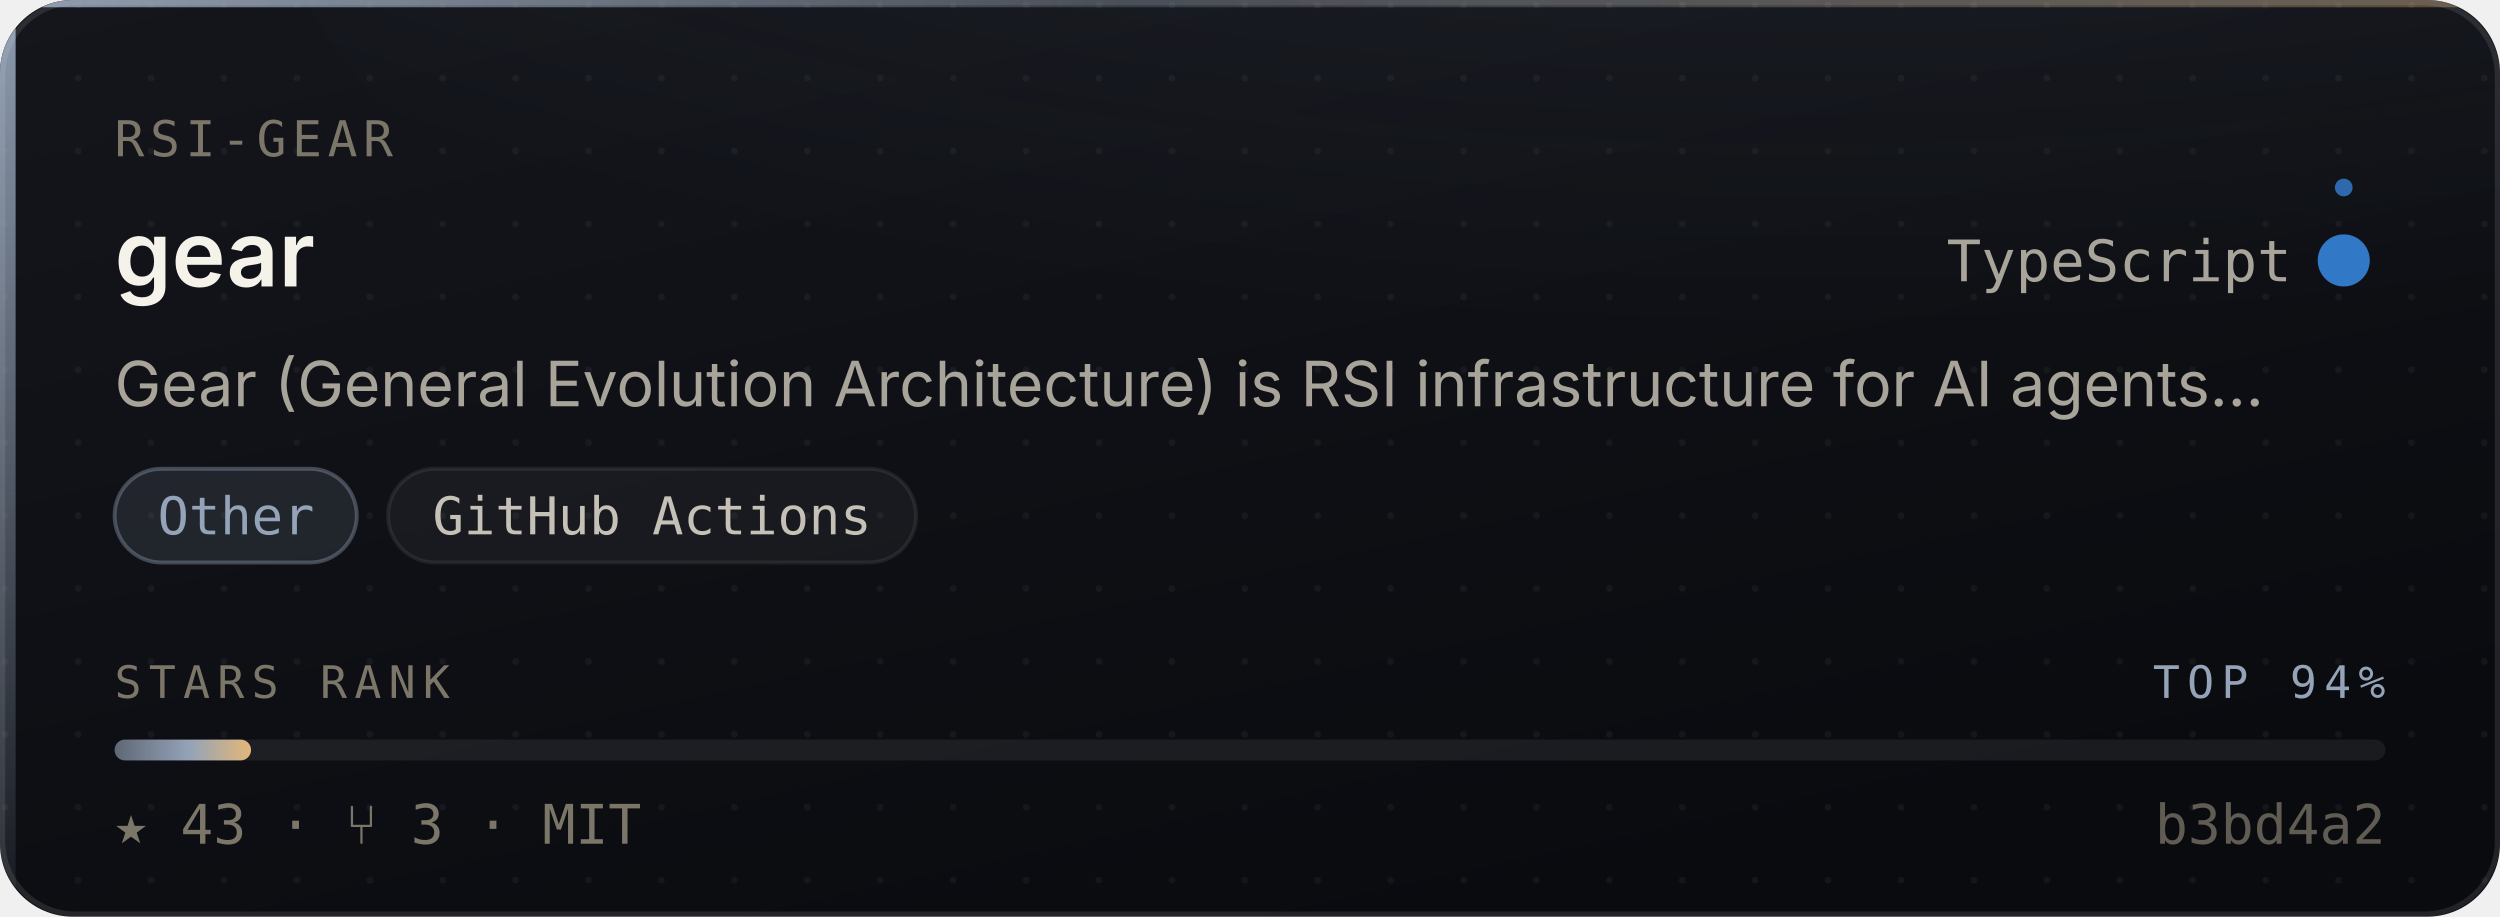
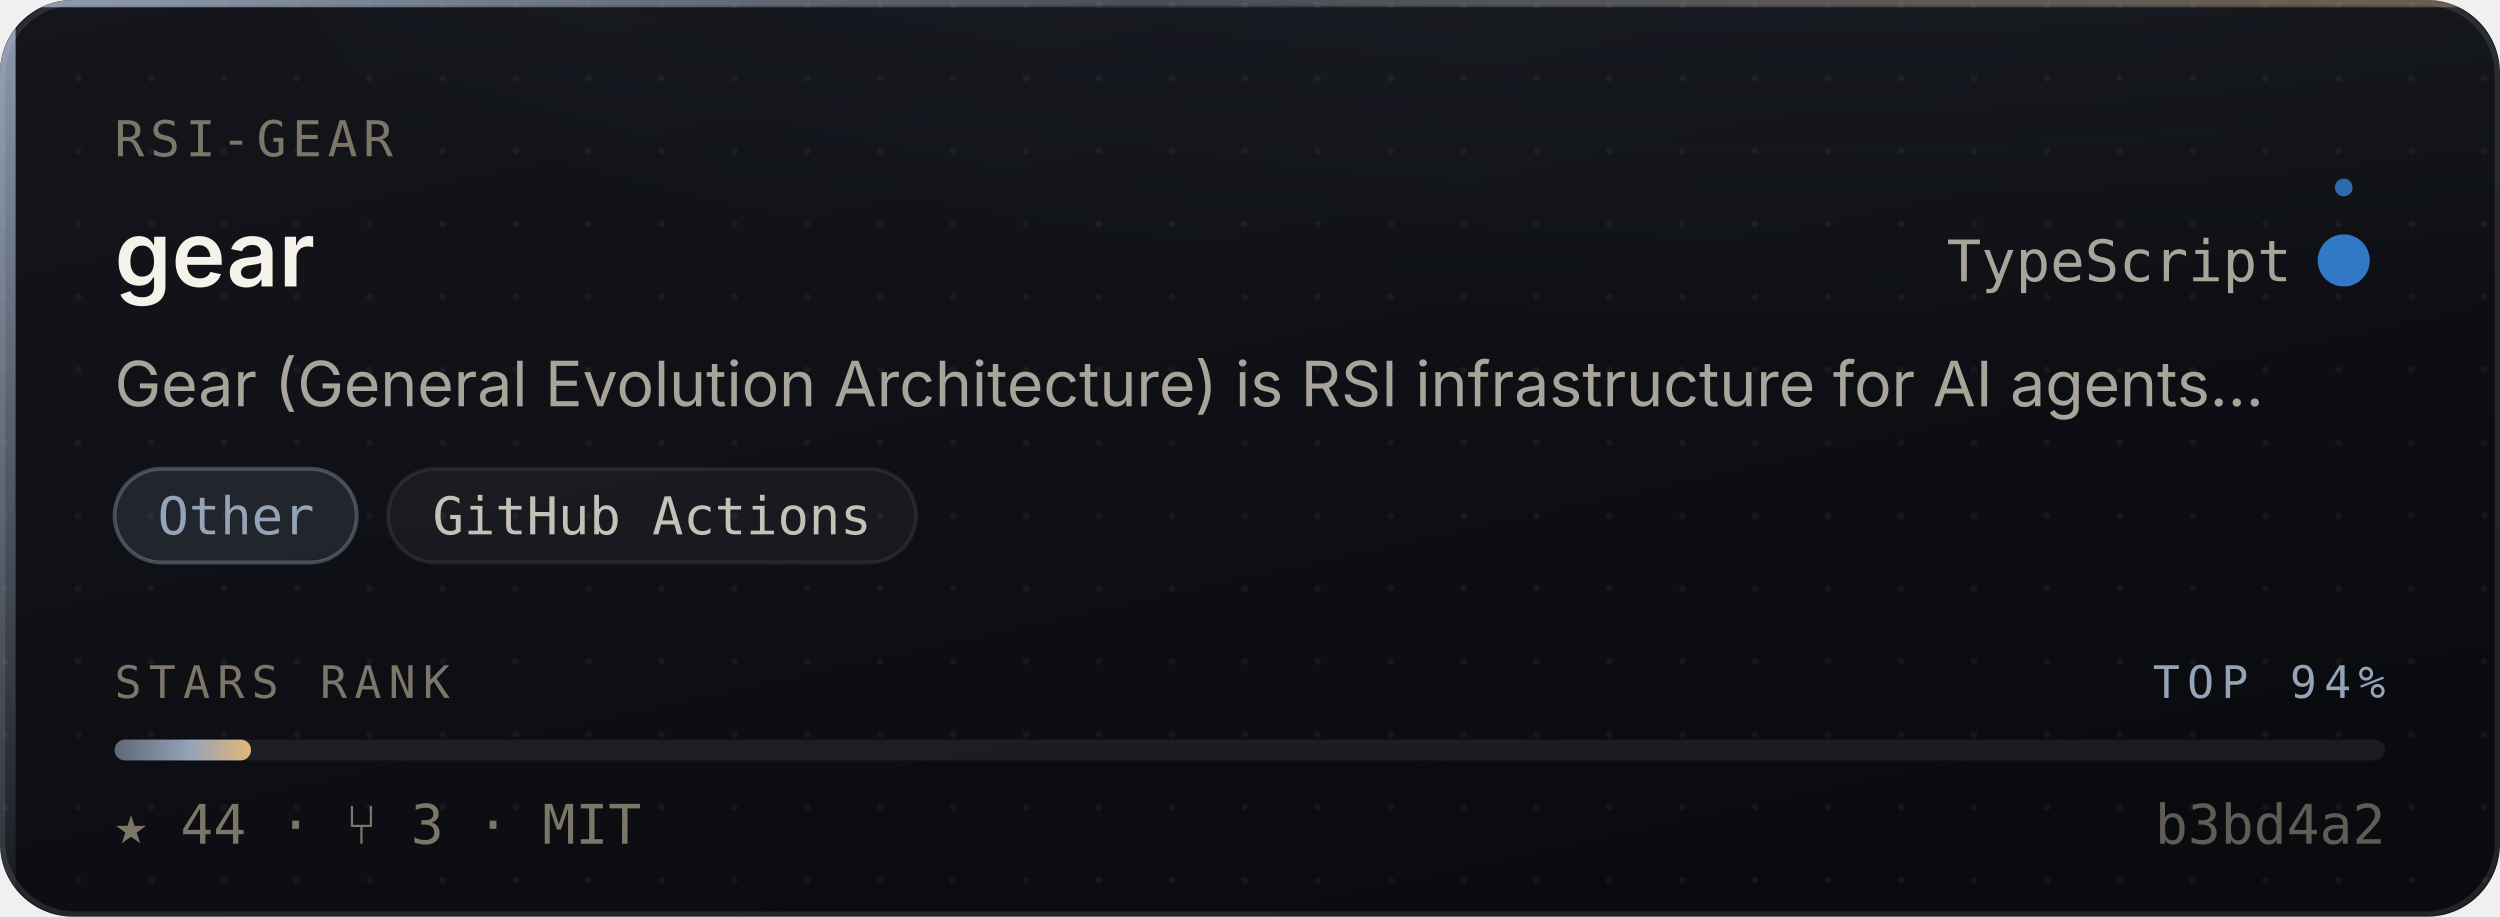
- <svg xmlns="http://www.w3.org/2000/svg" width="480" height="176" viewBox="0 0 480 176" role="img" aria-label="rsi-gear/gear — Other, 43 stars, top 94% of this corpus">
+ <svg xmlns="http://www.w3.org/2000/svg" width="480" height="176" viewBox="0 0 480 176" role="img" aria-label="rsi-gear/gear — Other, 44 stars, top 94% of this corpus">
  <style>
    /* Motion is additive decoration. With reduced motion requested the whole
       motion layer is hidden and the card is still complete and correct. */
    @media (prefers-reduced-motion: reduce){ .mo{ display:none } }
  </style>
  <defs>
    <linearGradient id="surface" x1="0" y1="0" x2="0.6" y2="1">
      <stop offset="0" stop-color="#14161C" />
      <stop offset="1" stop-color="#0A0B0F" />
    </linearGradient>
    <linearGradient id="edge" x1="0" y1="0" x2="1" y2="0">
      <stop offset="0" stop-color="#94A3B8" stop-opacity="0.9" />
      <stop offset="0.45" stop-color="#94A3B8" stop-opacity="0.25" />
      <stop offset="1" stop-color="#E3B778" stop-opacity="0.35" />
    </linearGradient>
    <linearGradient id="rail" x1="0" y1="0" x2="0" y2="1">
      <stop offset="0" stop-color="#94A3B8" stop-opacity="0.95" />
      <stop offset="1" stop-color="#94A3B8" stop-opacity="0.06" />
    </linearGradient>
    <radialGradient id="glow" cx="0.5" cy="0" r="0.85">
      <stop offset="0" stop-color="#94A3B8" stop-opacity="0.20" />
      <stop offset="1" stop-color="#94A3B8" stop-opacity="0" />
    </radialGradient>
    <linearGradient id="sheen" x1="0" y1="0" x2="1" y2="0">
      <stop offset="0" stop-color="#ffffff" stop-opacity="0" />
      <stop offset="0.5" stop-color="#ffffff" stop-opacity="0.055" />
      <stop offset="1" stop-color="#ffffff" stop-opacity="0" />
    </linearGradient>
    <linearGradient id="rankFill" x1="0" y1="0" x2="1" y2="0">
      <stop offset="0" stop-color="rgba(148,163,184,0.55)" />
      <stop offset="0.55" stop-color="#94A3B8" />
      <stop offset="1" stop-color="#E3B778" />
    </linearGradient>
    <pattern id="dots" width="14" height="14" patternUnits="userSpaceOnUse">
      <circle cx="1" cy="1" r="0.65" fill="#ffffff" opacity="0.045" />
    </pattern>
    <clipPath id="frame">
      <rect x="0" y="0" width="480" height="176" rx="14" />
    </clipPath>
  </defs>
  <g clip-path="url(#frame)">
    <rect width="480" height="176" fill="url(#surface)" />
    <rect width="480" height="176" fill="url(#dots)" />
    <ellipse cx="345.6" cy="-40" rx="297.6" ry="150" fill="url(#glow)" />
    <rect x="0" y="0" width="3" height="176" fill="url(#rail)" />
    <rect x="0" y="0" width="480" height="1.4" fill="url(#edge)" />
  </g>
  <rect x="0.5" y="0.5" width="479" height="175" rx="14" fill="none" stroke="rgba(255,255,255,0.10)" stroke-width="1" />
  <g class="mo" clip-path="url(#frame)">
    <rect x="-150" y="0" width="130" height="176" fill="url(#sheen)">
      <animate attributeName="x" values="-150;500" dur="5.5s" repeatCount="indefinite" />
    </rect>
    <circle r="2.6" fill="#94A3B8" opacity="0">
      <animateMotion dur="3.4s" repeatCount="indefinite" calcMode="linear" keyPoints="0.04;0.96" keyTimes="0;1" path="M1.5 0 L1.5 176" />
      <animate attributeName="opacity" values="0;0.95;0.95;0" keyTimes="0;0.12;0.82;1" dur="3.4s" repeatCount="indefinite" />
    </circle>
  </g>
  <text x="22" y="30" font-size="9.5" letter-spacing="1.1" fill="#7C7669" font-family="ui-monospace,SFMono-Regular,'SF Mono',Menlo,monospace">RSI-GEAR</text>
  <text x="22" y="55" font-size="17.5" font-weight="600" fill="#F5F2EA" font-family="-apple-system,BlinkMacSystemFont,'Segoe UI',Inter,Helvetica,Arial,sans-serif">gear</text>
  <text x="440" y="54" font-size="11" fill="#A9A49A" text-anchor="end" font-family="ui-monospace,SFMono-Regular,'SF Mono',Menlo,monospace">TypeScript</text>
  <circle cx="450" cy="50" r="4.5" fill="#3178c6" />
  <g class="mo">
    <g>
      <animateTransform attributeName="transform" type="rotate" from="0 450 50" to="360 450 50" dur="7s" repeatCount="indefinite" />
      <circle cx="450" cy="36" r="1.7" fill="#3178c6" opacity="0.85" />
    </g>
    <circle cx="450" cy="50" r="4.5" fill="none" stroke="#3178c6" stroke-width="1">
      <animate attributeName="r" values="4.5;11;4.5" dur="4s" repeatCount="indefinite" />
      <animate attributeName="stroke-opacity" values="0.5;0;0.5" dur="4s" repeatCount="indefinite" />
    </circle>
  </g>
  <text x="22" y="78" font-size="12" fill="#A9A49A" font-family="-apple-system,BlinkMacSystemFont,'Segoe UI',Inter,Helvetica,Arial,sans-serif">Gear (General Evolution Architecture) is RSI infrastructure for AI agents…</text>
  <rect x="22.0" y="90" width="46.5" height="18" rx="9" fill="rgba(148,163,184,0.14)" stroke="rgba(148,163,184,0.38)" stroke-width="0.75" />
  <text x="45.3" y="102.6" font-size="10" fill="#94A3B8" text-anchor="middle" font-family="ui-monospace,SFMono-Regular,'SF Mono',Menlo,monospace">Other</text>
  <rect x="74.5" y="90" width="101.4" height="18" rx="9" fill="rgba(255,255,255,0.045)" stroke="rgba(255,255,255,0.075)" stroke-width="0.75" />
  <text x="125.2" y="102.6" font-size="10" fill="#C6C1B7" text-anchor="middle" font-family="ui-monospace,SFMono-Regular,'SF Mono',Menlo,monospace">GitHub Actions</text>
  <text x="22" y="134" font-size="8.6" letter-spacing="1.4" fill="#7C7669" font-family="ui-monospace,SFMono-Regular,'SF Mono',Menlo,monospace">STARS RANK</text>
  <text x="458" y="134" font-size="8.6" letter-spacing="1.4" fill="#94A3B8" text-anchor="end" font-family="ui-monospace,SFMono-Regular,'SF Mono',Menlo,monospace">TOP 94%</text>
  <rect x="22" y="142" width="436" height="4" rx="2" fill="rgba(255,255,255,0.07)" />
  <rect x="22" y="142" width="26.2" height="4" rx="2" fill="url(#rankFill)">
    <animate attributeName="width" from="0" to="26.2" dur="1.1s" fill="freeze" calcMode="spline" keySplines="0.16 1 0.3 1" keyTimes="0;1" />
  </rect>
-   <text x="22" y="162" font-size="10.5" fill="#7C7669" font-family="ui-monospace,SFMono-Regular,'SF Mono',Menlo,monospace">★ 43   ·   ⑂ 3   ·   MIT</text>
+   <text x="22" y="162" font-size="10.5" fill="#7C7669" font-family="ui-monospace,SFMono-Regular,'SF Mono',Menlo,monospace">★ 44   ·   ⑂ 3   ·   MIT</text>
  <text x="458" y="162" font-size="10.5" fill="#7C7669" text-anchor="end" font-family="ui-monospace,SFMono-Regular,'SF Mono',Menlo,monospace" opacity="0.75">b3bd4a2</text>
</svg>
